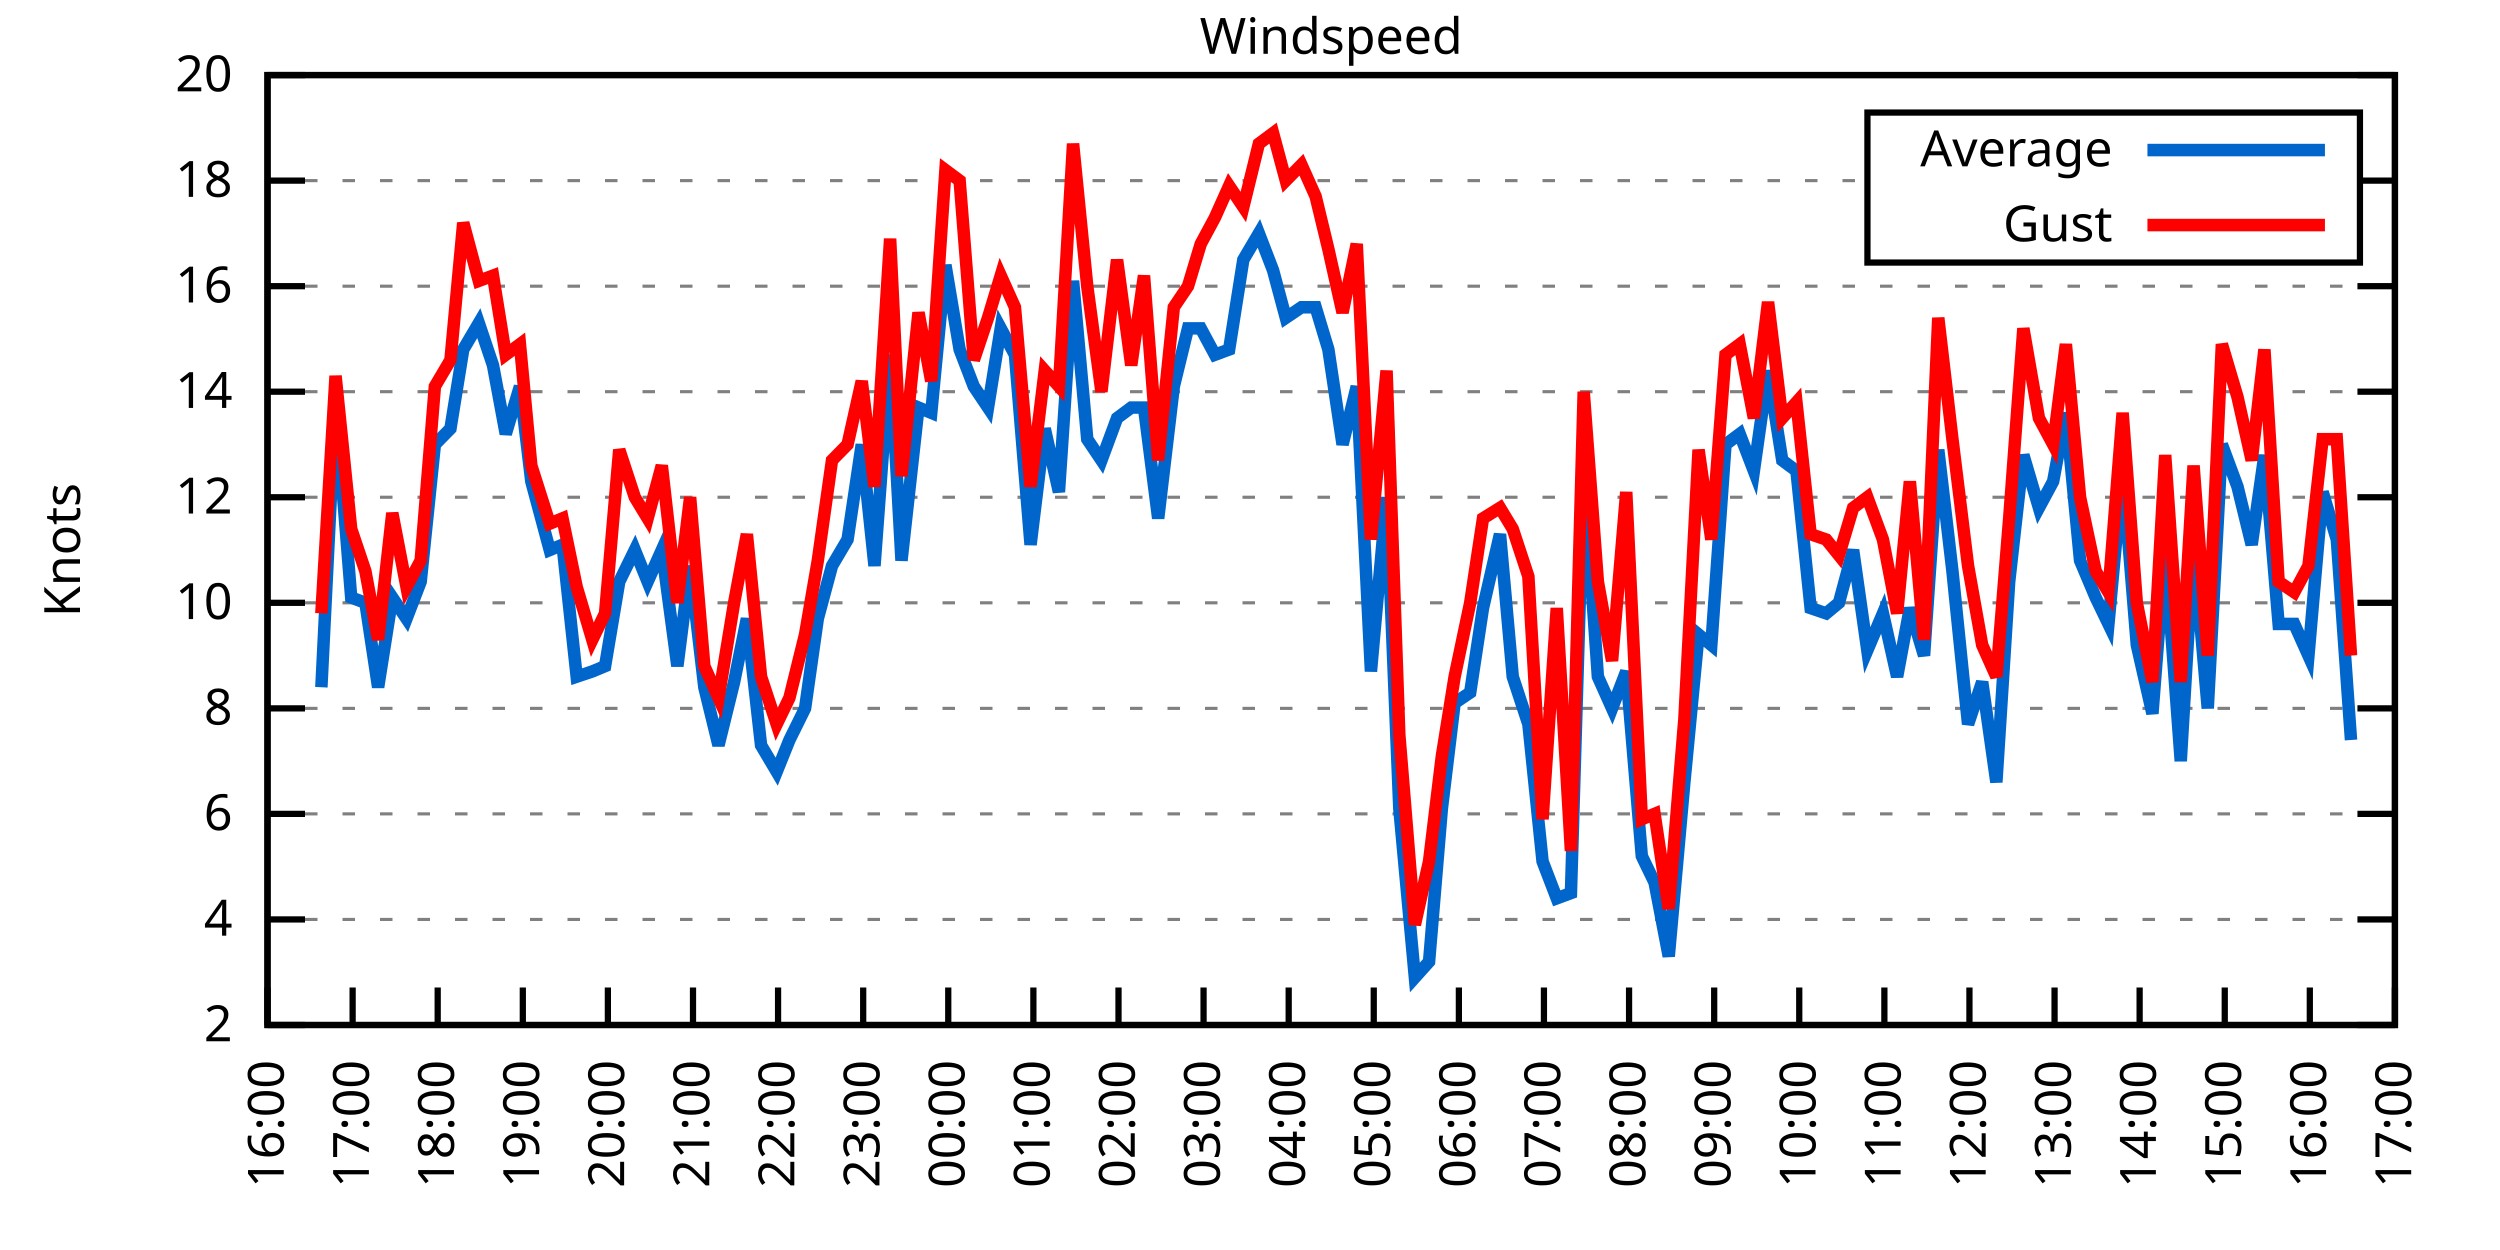
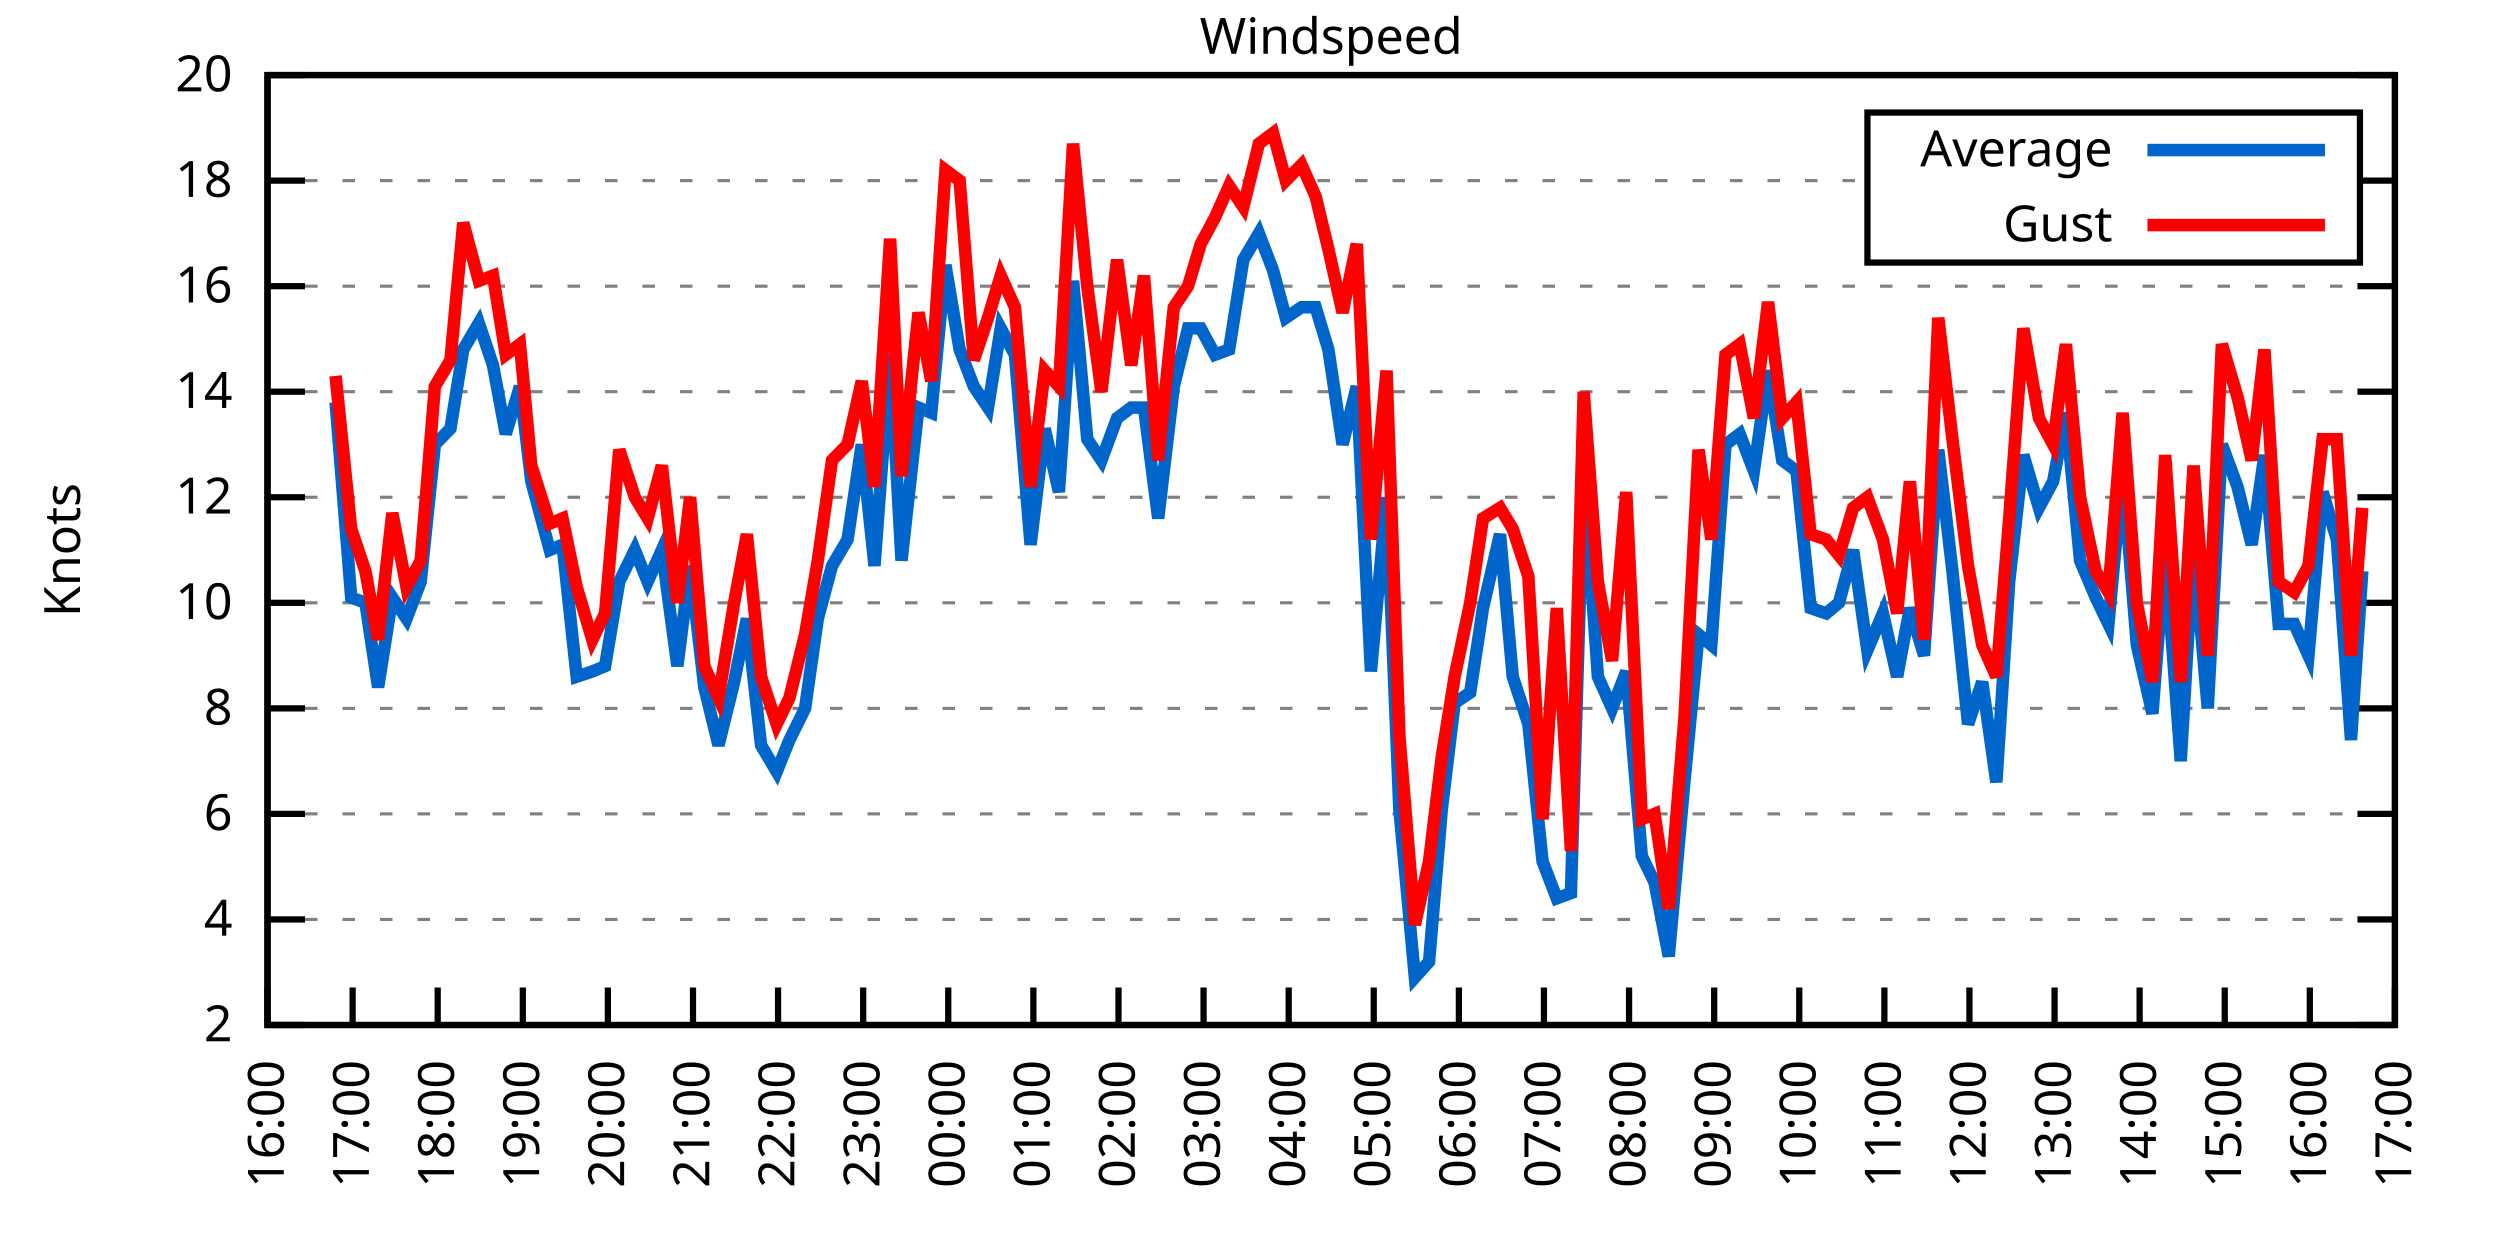
<svg xmlns="http://www.w3.org/2000/svg" xmlns:xlink="http://www.w3.org/1999/xlink" width="400" height="200" viewBox="0 0 400 200">
  <g id="gnuplot_canvas">
    <rect x="0" y="0" width="400" height="200" fill="none" />
    <defs>
      <circle id="gpDot" r="0.5" stroke-width="0.5" stroke="currentColor" />
      <path id="gpPt0" stroke-width="0.333" stroke="currentColor" d="M-1,0 h2 M0,-1 v2" />
      <path id="gpPt1" stroke-width="0.333" stroke="currentColor" d="M-1,-1 L1,1 M1,-1 L-1,1" />
      <path id="gpPt2" stroke-width="0.333" stroke="currentColor" d="M-1,0 L1,0 M0,-1 L0,1 M-1,-1 L1,1 M-1,1 L1,-1" />
      <rect id="gpPt3" stroke-width="0.333" stroke="currentColor" x="-1" y="-1" width="2" height="2" />
      <rect id="gpPt4" stroke-width="0.333" stroke="currentColor" fill="currentColor" x="-1" y="-1" width="2" height="2" />
      <circle id="gpPt5" stroke-width="0.333" stroke="currentColor" cx="0" cy="0" r="1" />
      <use xlink:href="#gpPt5" id="gpPt6" fill="currentColor" stroke="none" />
      <path id="gpPt7" stroke-width="0.333" stroke="currentColor" d="M0,-1.33 L-1.33,0.67 L1.33,0.67 z" />
      <use xlink:href="#gpPt7" id="gpPt8" fill="currentColor" stroke="none" />
      <use xlink:href="#gpPt7" id="gpPt9" stroke="currentColor" transform="rotate(180)" />
      <use xlink:href="#gpPt9" id="gpPt10" fill="currentColor" stroke="none" />
      <use xlink:href="#gpPt3" id="gpPt11" stroke="currentColor" transform="rotate(45)" />
      <use xlink:href="#gpPt11" id="gpPt12" fill="currentColor" stroke="none" />
      <path id="gpPt13" stroke-width="0.333" stroke="currentColor" d="M0,1.330 L1.265,0.411 L0.782,-1.067 L-0.782,-1.076 L-1.265,0.411 z" />
      <use xlink:href="#gpPt13" id="gpPt14" fill="currentColor" stroke="none" />
      <filter id="textbox" filterUnits="objectBoundingBox" x="0" y="0" height="1" width="1">
        <feFlood flood-color="white" flood-opacity="1" result="bgnd" />
        <feComposite in="SourceGraphic" in2="bgnd" operator="atop" />
      </filter>
      <filter id="greybox" filterUnits="objectBoundingBox" x="0" y="0" height="1" width="1">
        <feFlood flood-color="lightgrey" flood-opacity="1" result="grey" />
        <feComposite in="SourceGraphic" in2="grey" operator="atop" />
      </filter>
    </defs>
    <g fill="none" color="white" stroke="currentColor" stroke-width="1.00" stroke-linecap="butt" stroke-linejoin="miter">
</g>
    <g fill="none" color="black" stroke="currentColor" stroke-width="1.00" stroke-linecap="butt" stroke-linejoin="miter">
      <g stroke="none" shape-rendering="crispEdges">
        <polygon fill="rgb(255, 255, 255)" points="42.80,164.00 383.18,164.00 383.18,12.02 42.80,12.02 " />
      </g>
    </g>
    <g fill="none" color="black" stroke="currentColor" stroke-width="1.00" stroke-linecap="butt" stroke-linejoin="miter">
</g>
    <g fill="none" color="black" stroke="black" stroke-width="0.50" stroke-linecap="butt" stroke-linejoin="miter">
</g>
    <g fill="none" color="gray" stroke="currentColor" stroke-width="0.50" stroke-linecap="butt" stroke-linejoin="miter">
      <path stroke="gray" stroke-dasharray="2,4" class="gridline" d="M42.80,164.00 L383.19,164.00  " />
    </g>
    <g fill="none" color="gray" stroke="gray" stroke-width="1.00" stroke-linecap="butt" stroke-linejoin="miter">
</g>
    <g fill="none" color="black" stroke="currentColor" stroke-width="1.00" stroke-linecap="butt" stroke-linejoin="miter">
      <path stroke="black" d="M42.80,164.00 L48.80,164.00 M383.19,164.00 L377.19,164.00  " />
      <g transform="translate(37.20,166.60)" stroke="none" fill="black" font-family="Sans" font-size="8.00" text-anchor="end">
        <text>
          <tspan font-family="Sans"> 2</tspan>
        </text>
      </g>
    </g>
    <g fill="none" color="black" stroke="currentColor" stroke-width="1.00" stroke-linecap="butt" stroke-linejoin="miter">
</g>
    <g fill="none" color="black" stroke="black" stroke-width="0.50" stroke-linecap="butt" stroke-linejoin="miter">
</g>
    <g fill="none" color="gray" stroke="currentColor" stroke-width="0.50" stroke-linecap="butt" stroke-linejoin="miter">
      <path stroke="gray" stroke-dasharray="2,4" class="gridline" d="M42.80,147.11 L383.19,147.11  " />
    </g>
    <g fill="none" color="gray" stroke="gray" stroke-width="1.00" stroke-linecap="butt" stroke-linejoin="miter">
</g>
    <g fill="none" color="black" stroke="currentColor" stroke-width="1.00" stroke-linecap="butt" stroke-linejoin="miter">
      <path stroke="black" d="M42.80,147.11 L48.80,147.11 M383.19,147.11 L377.19,147.11  " />
      <g transform="translate(37.20,149.71)" stroke="none" fill="black" font-family="Sans" font-size="8.00" text-anchor="end">
        <text>
          <tspan font-family="Sans"> 4</tspan>
        </text>
      </g>
    </g>
    <g fill="none" color="black" stroke="currentColor" stroke-width="1.00" stroke-linecap="butt" stroke-linejoin="miter">
</g>
    <g fill="none" color="black" stroke="black" stroke-width="0.50" stroke-linecap="butt" stroke-linejoin="miter">
</g>
    <g fill="none" color="gray" stroke="currentColor" stroke-width="0.50" stroke-linecap="butt" stroke-linejoin="miter">
      <path stroke="gray" stroke-dasharray="2,4" class="gridline" d="M42.80,130.22 L383.19,130.22  " />
    </g>
    <g fill="none" color="gray" stroke="gray" stroke-width="1.00" stroke-linecap="butt" stroke-linejoin="miter">
</g>
    <g fill="none" color="black" stroke="currentColor" stroke-width="1.00" stroke-linecap="butt" stroke-linejoin="miter">
      <path stroke="black" d="M42.80,130.22 L48.80,130.22 M383.19,130.22 L377.19,130.22  " />
      <g transform="translate(37.20,132.82)" stroke="none" fill="black" font-family="Sans" font-size="8.00" text-anchor="end">
        <text>
          <tspan font-family="Sans"> 6</tspan>
        </text>
      </g>
    </g>
    <g fill="none" color="black" stroke="currentColor" stroke-width="1.00" stroke-linecap="butt" stroke-linejoin="miter">
</g>
    <g fill="none" color="black" stroke="black" stroke-width="0.50" stroke-linecap="butt" stroke-linejoin="miter">
</g>
    <g fill="none" color="gray" stroke="currentColor" stroke-width="0.50" stroke-linecap="butt" stroke-linejoin="miter">
      <path stroke="gray" stroke-dasharray="2,4" class="gridline" d="M42.80,113.34 L383.19,113.34  " />
    </g>
    <g fill="none" color="gray" stroke="gray" stroke-width="1.00" stroke-linecap="butt" stroke-linejoin="miter">
</g>
    <g fill="none" color="black" stroke="currentColor" stroke-width="1.00" stroke-linecap="butt" stroke-linejoin="miter">
      <path stroke="black" d="M42.80,113.34 L48.80,113.34 M383.19,113.34 L377.19,113.34  " />
      <g transform="translate(37.20,115.94)" stroke="none" fill="black" font-family="Sans" font-size="8.00" text-anchor="end">
        <text>
          <tspan font-family="Sans"> 8</tspan>
        </text>
      </g>
    </g>
    <g fill="none" color="black" stroke="currentColor" stroke-width="1.00" stroke-linecap="butt" stroke-linejoin="miter">
</g>
    <g fill="none" color="black" stroke="black" stroke-width="0.50" stroke-linecap="butt" stroke-linejoin="miter">
</g>
    <g fill="none" color="gray" stroke="currentColor" stroke-width="0.50" stroke-linecap="butt" stroke-linejoin="miter">
      <path stroke="gray" stroke-dasharray="2,4" class="gridline" d="M42.80,96.45 L383.19,96.45  " />
    </g>
    <g fill="none" color="gray" stroke="gray" stroke-width="1.00" stroke-linecap="butt" stroke-linejoin="miter">
</g>
    <g fill="none" color="black" stroke="currentColor" stroke-width="1.00" stroke-linecap="butt" stroke-linejoin="miter">
      <path stroke="black" d="M42.80,96.45 L48.80,96.45 M383.19,96.45 L377.19,96.45  " />
      <g transform="translate(37.20,99.05)" stroke="none" fill="black" font-family="Sans" font-size="8.00" text-anchor="end">
        <text>
          <tspan font-family="Sans"> 10</tspan>
        </text>
      </g>
    </g>
    <g fill="none" color="black" stroke="currentColor" stroke-width="1.00" stroke-linecap="butt" stroke-linejoin="miter">
</g>
    <g fill="none" color="black" stroke="black" stroke-width="0.50" stroke-linecap="butt" stroke-linejoin="miter">
</g>
    <g fill="none" color="gray" stroke="currentColor" stroke-width="0.50" stroke-linecap="butt" stroke-linejoin="miter">
      <path stroke="gray" stroke-dasharray="2,4" class="gridline" d="M42.80,79.56 L383.19,79.56  " />
    </g>
    <g fill="none" color="gray" stroke="gray" stroke-width="1.00" stroke-linecap="butt" stroke-linejoin="miter">
</g>
    <g fill="none" color="black" stroke="currentColor" stroke-width="1.00" stroke-linecap="butt" stroke-linejoin="miter">
      <path stroke="black" d="M42.80,79.56 L48.80,79.56 M383.19,79.56 L377.19,79.56  " />
      <g transform="translate(37.20,82.16)" stroke="none" fill="black" font-family="Sans" font-size="8.00" text-anchor="end">
        <text>
          <tspan font-family="Sans"> 12</tspan>
        </text>
      </g>
    </g>
    <g fill="none" color="black" stroke="currentColor" stroke-width="1.00" stroke-linecap="butt" stroke-linejoin="miter">
</g>
    <g fill="none" color="black" stroke="black" stroke-width="0.50" stroke-linecap="butt" stroke-linejoin="miter">
</g>
    <g fill="none" color="gray" stroke="currentColor" stroke-width="0.50" stroke-linecap="butt" stroke-linejoin="miter">
      <path stroke="gray" stroke-dasharray="2,4" class="gridline" d="M42.80,62.67 L383.19,62.67  " />
    </g>
    <g fill="none" color="gray" stroke="gray" stroke-width="1.00" stroke-linecap="butt" stroke-linejoin="miter">
</g>
    <g fill="none" color="black" stroke="currentColor" stroke-width="1.00" stroke-linecap="butt" stroke-linejoin="miter">
      <path stroke="black" d="M42.80,62.67 L48.80,62.67 M383.19,62.67 L377.19,62.67  " />
      <g transform="translate(37.20,65.27)" stroke="none" fill="black" font-family="Sans" font-size="8.00" text-anchor="end">
        <text>
          <tspan font-family="Sans"> 14</tspan>
        </text>
      </g>
    </g>
    <g fill="none" color="black" stroke="currentColor" stroke-width="1.00" stroke-linecap="butt" stroke-linejoin="miter">
</g>
    <g fill="none" color="black" stroke="black" stroke-width="0.50" stroke-linecap="butt" stroke-linejoin="miter">
</g>
    <g fill="none" color="gray" stroke="currentColor" stroke-width="0.50" stroke-linecap="butt" stroke-linejoin="miter">
      <path stroke="gray" stroke-dasharray="2,4" class="gridline" d="M42.80,45.79 L383.19,45.79  " />
    </g>
    <g fill="none" color="gray" stroke="gray" stroke-width="1.00" stroke-linecap="butt" stroke-linejoin="miter">
</g>
    <g fill="none" color="black" stroke="currentColor" stroke-width="1.00" stroke-linecap="butt" stroke-linejoin="miter">
      <path stroke="black" d="M42.80,45.79 L48.80,45.79 M383.19,45.79 L377.19,45.79  " />
      <g transform="translate(37.20,48.39)" stroke="none" fill="black" font-family="Sans" font-size="8.00" text-anchor="end">
        <text>
          <tspan font-family="Sans"> 16</tspan>
        </text>
      </g>
    </g>
    <g fill="none" color="black" stroke="currentColor" stroke-width="1.00" stroke-linecap="butt" stroke-linejoin="miter">
</g>
    <g fill="none" color="black" stroke="black" stroke-width="0.50" stroke-linecap="butt" stroke-linejoin="miter">
</g>
    <g fill="none" color="gray" stroke="currentColor" stroke-width="0.50" stroke-linecap="butt" stroke-linejoin="miter">
      <path stroke="gray" stroke-dasharray="2,4" class="gridline" d="M42.80,28.90 L298.79,28.90 M377.59,28.90 L383.19,28.90  " />
    </g>
    <g fill="none" color="gray" stroke="gray" stroke-width="1.00" stroke-linecap="butt" stroke-linejoin="miter">
</g>
    <g fill="none" color="black" stroke="currentColor" stroke-width="1.00" stroke-linecap="butt" stroke-linejoin="miter">
      <path stroke="black" d="M42.80,28.90 L48.80,28.90 M383.19,28.90 L377.19,28.90  " />
      <g transform="translate(37.20,31.50)" stroke="none" fill="black" font-family="Sans" font-size="8.00" text-anchor="end">
        <text>
          <tspan font-family="Sans"> 18</tspan>
        </text>
      </g>
    </g>
    <g fill="none" color="black" stroke="currentColor" stroke-width="1.00" stroke-linecap="butt" stroke-linejoin="miter">
</g>
    <g fill="none" color="black" stroke="black" stroke-width="0.50" stroke-linecap="butt" stroke-linejoin="miter">
</g>
    <g fill="none" color="gray" stroke="currentColor" stroke-width="0.50" stroke-linecap="butt" stroke-linejoin="miter">
      <path stroke="gray" stroke-dasharray="2,4" class="gridline" d="M42.80,12.01 L383.19,12.01  " />
    </g>
    <g fill="none" color="gray" stroke="gray" stroke-width="1.00" stroke-linecap="butt" stroke-linejoin="miter">
</g>
    <g fill="none" color="black" stroke="currentColor" stroke-width="1.00" stroke-linecap="butt" stroke-linejoin="miter">
      <path stroke="black" d="M42.80,12.01 L48.80,12.01 M383.19,12.01 L377.19,12.01  " />
      <g transform="translate(37.20,14.61)" stroke="none" fill="black" font-family="Sans" font-size="8.00" text-anchor="end">
        <text>
          <tspan font-family="Sans"> 20</tspan>
        </text>
      </g>
    </g>
    <g fill="none" color="black" stroke="currentColor" stroke-width="1.00" stroke-linecap="butt" stroke-linejoin="miter">
      <path stroke="black" d="M42.80,164.00 L42.80,158.00  " />
      <g transform="translate(45.40,169.60) rotate(270.00)" stroke="none" fill="black" font-family="Sans" font-size="8.00" text-anchor="end">
        <text>
          <tspan font-family="Sans">16:00</tspan>
        </text>
      </g>
    </g>
    <g fill="none" color="black" stroke="currentColor" stroke-width="1.00" stroke-linecap="butt" stroke-linejoin="miter">
      <path stroke="black" d="M56.42,164.00 L56.42,158.00  " />
      <g transform="translate(59.02,169.60) rotate(270.00)" stroke="none" fill="black" font-family="Sans" font-size="8.00" text-anchor="end">
        <text>
          <tspan font-family="Sans">17:00</tspan>
        </text>
      </g>
    </g>
    <g fill="none" color="black" stroke="currentColor" stroke-width="1.00" stroke-linecap="butt" stroke-linejoin="miter">
      <path stroke="black" d="M70.03,164.00 L70.03,158.00  " />
      <g transform="translate(72.63,169.60) rotate(270.00)" stroke="none" fill="black" font-family="Sans" font-size="8.00" text-anchor="end">
        <text>
          <tspan font-family="Sans">18:00</tspan>
        </text>
      </g>
    </g>
    <g fill="none" color="black" stroke="currentColor" stroke-width="1.00" stroke-linecap="butt" stroke-linejoin="miter">
      <path stroke="black" d="M83.65,164.00 L83.65,158.00  " />
      <g transform="translate(86.25,169.60) rotate(270.00)" stroke="none" fill="black" font-family="Sans" font-size="8.00" text-anchor="end">
        <text>
          <tspan font-family="Sans">19:00</tspan>
        </text>
      </g>
    </g>
    <g fill="none" color="black" stroke="currentColor" stroke-width="1.00" stroke-linecap="butt" stroke-linejoin="miter">
      <path stroke="black" d="M97.26,164.00 L97.26,158.00  " />
      <g transform="translate(99.86,169.60) rotate(270.00)" stroke="none" fill="black" font-family="Sans" font-size="8.00" text-anchor="end">
        <text>
          <tspan font-family="Sans">20:00</tspan>
        </text>
      </g>
    </g>
    <g fill="none" color="black" stroke="currentColor" stroke-width="1.00" stroke-linecap="butt" stroke-linejoin="miter">
      <path stroke="black" d="M110.88,164.00 L110.88,158.00  " />
      <g transform="translate(113.48,169.60) rotate(270.00)" stroke="none" fill="black" font-family="Sans" font-size="8.00" text-anchor="end">
        <text>
          <tspan font-family="Sans">21:00</tspan>
        </text>
      </g>
    </g>
    <g fill="none" color="black" stroke="currentColor" stroke-width="1.00" stroke-linecap="butt" stroke-linejoin="miter">
      <path stroke="black" d="M124.49,164.00 L124.49,158.00  " />
      <g transform="translate(127.09,169.60) rotate(270.00)" stroke="none" fill="black" font-family="Sans" font-size="8.00" text-anchor="end">
        <text>
          <tspan font-family="Sans">22:00</tspan>
        </text>
      </g>
    </g>
    <g fill="none" color="black" stroke="currentColor" stroke-width="1.00" stroke-linecap="butt" stroke-linejoin="miter">
      <path stroke="black" d="M138.11,164.00 L138.11,158.00  " />
      <g transform="translate(140.71,169.60) rotate(270.00)" stroke="none" fill="black" font-family="Sans" font-size="8.00" text-anchor="end">
        <text>
          <tspan font-family="Sans">23:00</tspan>
        </text>
      </g>
    </g>
    <g fill="none" color="black" stroke="currentColor" stroke-width="1.00" stroke-linecap="butt" stroke-linejoin="miter">
      <path stroke="black" d="M151.72,164.00 L151.72,158.00  " />
      <g transform="translate(154.32,169.60) rotate(270.00)" stroke="none" fill="black" font-family="Sans" font-size="8.00" text-anchor="end">
        <text>
          <tspan font-family="Sans">00:00</tspan>
        </text>
      </g>
    </g>
    <g fill="none" color="black" stroke="currentColor" stroke-width="1.00" stroke-linecap="butt" stroke-linejoin="miter">
      <path stroke="black" d="M165.34,164.00 L165.34,158.00  " />
      <g transform="translate(167.94,169.60) rotate(270.00)" stroke="none" fill="black" font-family="Sans" font-size="8.00" text-anchor="end">
        <text>
          <tspan font-family="Sans">01:00</tspan>
        </text>
      </g>
    </g>
    <g fill="none" color="black" stroke="currentColor" stroke-width="1.00" stroke-linecap="butt" stroke-linejoin="miter">
      <path stroke="black" d="M178.96,164.00 L178.96,158.00  " />
      <g transform="translate(181.56,169.60) rotate(270.00)" stroke="none" fill="black" font-family="Sans" font-size="8.00" text-anchor="end">
        <text>
          <tspan font-family="Sans">02:00</tspan>
        </text>
      </g>
    </g>
    <g fill="none" color="black" stroke="currentColor" stroke-width="1.00" stroke-linecap="butt" stroke-linejoin="miter">
      <path stroke="black" d="M192.57,164.00 L192.57,158.00  " />
      <g transform="translate(195.17,169.60) rotate(270.00)" stroke="none" fill="black" font-family="Sans" font-size="8.00" text-anchor="end">
        <text>
          <tspan font-family="Sans">03:00</tspan>
        </text>
      </g>
    </g>
    <g fill="none" color="black" stroke="currentColor" stroke-width="1.00" stroke-linecap="butt" stroke-linejoin="miter">
      <path stroke="black" d="M206.19,164.00 L206.19,158.00  " />
      <g transform="translate(208.79,169.60) rotate(270.00)" stroke="none" fill="black" font-family="Sans" font-size="8.00" text-anchor="end">
        <text>
          <tspan font-family="Sans">04:00</tspan>
        </text>
      </g>
    </g>
    <g fill="none" color="black" stroke="currentColor" stroke-width="1.00" stroke-linecap="butt" stroke-linejoin="miter">
      <path stroke="black" d="M219.80,164.00 L219.80,158.00  " />
      <g transform="translate(222.40,169.60) rotate(270.00)" stroke="none" fill="black" font-family="Sans" font-size="8.00" text-anchor="end">
        <text>
          <tspan font-family="Sans">05:00</tspan>
        </text>
      </g>
    </g>
    <g fill="none" color="black" stroke="currentColor" stroke-width="1.00" stroke-linecap="butt" stroke-linejoin="miter">
      <path stroke="black" d="M233.42,164.00 L233.42,158.00  " />
      <g transform="translate(236.02,169.60) rotate(270.00)" stroke="none" fill="black" font-family="Sans" font-size="8.00" text-anchor="end">
        <text>
          <tspan font-family="Sans">06:00</tspan>
        </text>
      </g>
    </g>
    <g fill="none" color="black" stroke="currentColor" stroke-width="1.00" stroke-linecap="butt" stroke-linejoin="miter">
      <path stroke="black" d="M247.03,164.00 L247.03,158.00  " />
      <g transform="translate(249.63,169.60) rotate(270.00)" stroke="none" fill="black" font-family="Sans" font-size="8.00" text-anchor="end">
        <text>
          <tspan font-family="Sans">07:00</tspan>
        </text>
      </g>
    </g>
    <g fill="none" color="black" stroke="currentColor" stroke-width="1.00" stroke-linecap="butt" stroke-linejoin="miter">
      <path stroke="black" d="M260.65,164.00 L260.65,158.00  " />
      <g transform="translate(263.25,169.60) rotate(270.00)" stroke="none" fill="black" font-family="Sans" font-size="8.00" text-anchor="end">
        <text>
          <tspan font-family="Sans">08:00</tspan>
        </text>
      </g>
    </g>
    <g fill="none" color="black" stroke="currentColor" stroke-width="1.00" stroke-linecap="butt" stroke-linejoin="miter">
      <path stroke="black" d="M274.27,164.00 L274.27,158.00  " />
      <g transform="translate(276.87,169.60) rotate(270.00)" stroke="none" fill="black" font-family="Sans" font-size="8.00" text-anchor="end">
        <text>
          <tspan font-family="Sans">09:00</tspan>
        </text>
      </g>
    </g>
    <g fill="none" color="black" stroke="currentColor" stroke-width="1.00" stroke-linecap="butt" stroke-linejoin="miter">
      <path stroke="black" d="M287.88,164.00 L287.88,158.00  " />
      <g transform="translate(290.48,169.60) rotate(270.00)" stroke="none" fill="black" font-family="Sans" font-size="8.00" text-anchor="end">
        <text>
          <tspan font-family="Sans">10:00</tspan>
        </text>
      </g>
    </g>
    <g fill="none" color="black" stroke="currentColor" stroke-width="1.00" stroke-linecap="butt" stroke-linejoin="miter">
      <path stroke="black" d="M301.50,164.00 L301.50,158.00  " />
      <g transform="translate(304.10,169.60) rotate(270.00)" stroke="none" fill="black" font-family="Sans" font-size="8.00" text-anchor="end">
        <text>
          <tspan font-family="Sans">11:00</tspan>
        </text>
      </g>
    </g>
    <g fill="none" color="black" stroke="currentColor" stroke-width="1.00" stroke-linecap="butt" stroke-linejoin="miter">
      <path stroke="black" d="M315.11,164.00 L315.11,158.00  " />
      <g transform="translate(317.71,169.60) rotate(270.00)" stroke="none" fill="black" font-family="Sans" font-size="8.00" text-anchor="end">
        <text>
          <tspan font-family="Sans">12:00</tspan>
        </text>
      </g>
    </g>
    <g fill="none" color="black" stroke="currentColor" stroke-width="1.00" stroke-linecap="butt" stroke-linejoin="miter">
      <path stroke="black" d="M328.73,164.00 L328.73,158.00  " />
      <g transform="translate(331.33,169.60) rotate(270.00)" stroke="none" fill="black" font-family="Sans" font-size="8.00" text-anchor="end">
        <text>
          <tspan font-family="Sans">13:00</tspan>
        </text>
      </g>
    </g>
    <g fill="none" color="black" stroke="currentColor" stroke-width="1.00" stroke-linecap="butt" stroke-linejoin="miter">
      <path stroke="black" d="M342.34,164.00 L342.34,158.00  " />
      <g transform="translate(344.94,169.60) rotate(270.00)" stroke="none" fill="black" font-family="Sans" font-size="8.00" text-anchor="end">
        <text>
          <tspan font-family="Sans">14:00</tspan>
        </text>
      </g>
    </g>
    <g fill="none" color="black" stroke="currentColor" stroke-width="1.00" stroke-linecap="butt" stroke-linejoin="miter">
      <path stroke="black" d="M355.96,164.00 L355.96,158.00  " />
      <g transform="translate(358.56,169.60) rotate(270.00)" stroke="none" fill="black" font-family="Sans" font-size="8.00" text-anchor="end">
        <text>
          <tspan font-family="Sans">15:00</tspan>
        </text>
      </g>
    </g>
    <g fill="none" color="black" stroke="currentColor" stroke-width="1.00" stroke-linecap="butt" stroke-linejoin="miter">
      <path stroke="black" d="M369.57,164.00 L369.57,158.00  " />
      <g transform="translate(372.17,169.60) rotate(270.00)" stroke="none" fill="black" font-family="Sans" font-size="8.00" text-anchor="end">
        <text>
          <tspan font-family="Sans">16:00</tspan>
        </text>
      </g>
    </g>
    <g fill="none" color="black" stroke="currentColor" stroke-width="1.00" stroke-linecap="butt" stroke-linejoin="miter">
      <path stroke="black" d="M383.19,164.00 L383.19,158.00  " />
      <g transform="translate(385.79,169.60) rotate(270.00)" stroke="none" fill="black" font-family="Sans" font-size="8.00" text-anchor="end">
        <text>
          <tspan font-family="Sans">17:00</tspan>
        </text>
      </g>
    </g>
    <g fill="none" color="black" stroke="currentColor" stroke-width="1.00" stroke-linecap="butt" stroke-linejoin="miter">
</g>
    <g fill="none" color="black" stroke="currentColor" stroke-width="1.00" stroke-linecap="butt" stroke-linejoin="miter">
      <path stroke="black" d="M42.80,12.01 L42.80,164.00 L383.19,164.00 L383.19,12.01 L42.80,12.01 Z  " />
    </g>
    <g fill="none" color="black" stroke="currentColor" stroke-width="1.00" stroke-linecap="butt" stroke-linejoin="miter">
</g>
    <g fill="none" color="black" stroke="currentColor" stroke-width="1.00" stroke-linecap="butt" stroke-linejoin="miter">
      <path stroke="black" d="M298.79,42.01 L298.79,18.01 L377.59,18.01 L377.59,42.01 L298.79,42.01 Z  " />
    </g>
    <g id="Windspeed_plot_1">
      <g fill="none" color="white" stroke="black" stroke-width="2.00" stroke-linecap="butt" stroke-linejoin="miter">
</g>
      <g fill="none" color="black" stroke="currentColor" stroke-width="2.00" stroke-linecap="butt" stroke-linejoin="miter">
        <g transform="translate(337.99,26.61)" stroke="none" fill="black" font-family="Sans" font-size="8.00" text-anchor="end">
          <text>
            <tspan font-family="Sans">Average</tspan>
          </text>
        </g>
      </g>
      <g fill="none" color="black" stroke="currentColor" stroke-width="2.00" stroke-linecap="butt" stroke-linejoin="miter">
-         <path stroke="rgb(  0, 102, 204)" d="M343.59,24.01 L371.99,24.01 M51.42,109.96 L53.69,64.36 L56.19,95.60 L58.46,96.45 L60.50,109.96 L62.77,95.60   L65.04,98.98 L67.31,93.07 L69.58,71.12 L72.07,68.58 L74.12,55.92 L76.61,51.70 L78.88,58.45 L80.92,69.43   L83.19,61.83 L85.01,77.03 L87.96,88.00 L90.00,87.16 L92.27,108.27 L94.77,107.43 L96.81,106.58 L99.08,93.07   L101.57,88.00 L103.62,93.07 L105.89,88.00 L108.38,106.58 L110.42,90.54 L112.69,109.96 L114.96,119.25 L117.46,109.11   L119.50,98.98 L121.77,119.25 L124.27,123.47 L126.31,118.40 L128.81,113.34 L130.85,98.98 L133.12,90.54 L135.61,86.32   L137.88,71.12 L139.92,90.54 L142.42,56.76 L144.24,89.69 L146.96,65.21 L149.00,66.05 L151.27,42.41 L153.54,55.92   L155.81,61.83 L158.08,65.21 L160.12,52.54 L162.39,56.76 L164.89,87.16 L167.16,68.58 L169.43,78.72 L171.69,44.94   L173.96,70.27 L176.23,73.65 L178.73,66.90 L181.00,65.21 L183.04,65.21 L185.31,82.94 L187.81,61.83 L190.08,52.54   L192.12,52.54 L194.39,56.76 L196.66,55.92 L198.93,41.56 L201.42,37.34 L203.69,43.25 L205.73,50.85 L208.23,49.16   L210.50,49.16 L212.54,55.92 L214.81,71.12 L217.08,61.83 L219.35,107.43 L221.85,79.56 L223.89,129.38 L226.38,156.40   L228.65,153.87 L230.70,129.38 L232.74,112.49 L235.23,110.80 L237.28,97.29 L240.00,85.47 L242.04,108.27 L244.54,115.87   L246.81,137.82 L249.08,143.73 L251.35,142.89 L253.39,75.34 L255.66,108.27 L257.93,113.34 L260.20,107.43 L262.69,136.98   L264.73,141.20 L267.00,153.02 L269.50,125.16 L271.77,101.52 L273.81,103.20 L276.08,71.12 L278.35,69.43 L280.62,75.34   L282.89,59.30 L285.16,73.65 L287.43,75.34 L289.70,97.29 L292.19,98.14 L294.23,96.45 L296.50,88.00 L298.77,104.05   L301.27,98.14 L303.54,108.27 L305.58,97.29 L307.85,104.89 L310.12,71.96 L312.39,91.38 L314.89,115.87 L317.15,109.11   L319.42,125.16 L321.47,93.07 L323.74,72.81 L326.23,81.25 L328.50,77.03 L330.54,66.05 L332.81,89.69 L335.31,95.60   L337.35,99.83 L339.62,75.34 L341.89,103.20 L344.39,114.18 L346.43,88.00 L348.92,121.78 L350.97,87.16 L353.24,113.34   L355.50,71.12 L358.00,77.87 L360.27,87.16 L362.31,72.81 L364.58,99.83 L367.08,99.83 L369.35,104.89 L371.62,78.72   L373.89,86.32 L376.16,118.40  " />
+         <path stroke="rgb(  0, 102, 204)" d="M343.59,24.01 L371.99,24.01 M53.69,64.36 L56.19,95.60 L58.46,96.45 L60.50,109.96 L62.77,95.60 L65.04,98.98   L67.31,93.07 L69.58,71.12 L72.07,68.58 L74.12,55.92 L76.61,51.70 L78.88,58.45 L80.92,69.43 L83.19,61.83   L85.01,77.03 L87.96,88.00 L90.00,87.16 L92.27,108.27 L94.77,107.43 L96.81,106.58 L99.08,93.07 L101.57,88.00   L103.62,93.07 L105.89,88.00 L108.38,106.58 L110.42,90.54 L112.69,109.96 L114.96,119.25 L117.46,109.11 L119.50,98.98   L121.77,119.25 L124.27,123.47 L126.31,118.40 L128.81,113.34 L130.85,98.98 L133.12,90.54 L135.61,86.32 L137.88,71.12   L139.92,90.54 L142.42,56.76 L144.24,89.69 L146.96,65.21 L149.00,66.05 L151.27,42.41 L153.54,55.92 L155.81,61.83   L158.08,65.21 L160.12,52.54 L162.39,56.76 L164.89,87.16 L167.16,68.58 L169.43,78.72 L171.69,44.94 L173.96,70.27   L176.23,73.65 L178.73,66.90 L181.00,65.21 L183.04,65.21 L185.31,82.94 L187.81,61.83 L190.08,52.54 L192.12,52.54   L194.39,56.76 L196.66,55.92 L198.93,41.56 L201.42,37.34 L203.69,43.25 L205.73,50.85 L208.23,49.16 L210.50,49.16   L212.54,55.92 L214.81,71.12 L217.08,61.83 L219.35,107.43 L221.85,79.56 L223.89,129.38 L226.38,156.40 L228.65,153.87   L230.70,129.38 L232.74,112.49 L235.23,110.80 L237.28,97.29 L240.00,85.47 L242.04,108.27 L244.54,115.87 L246.81,137.82   L249.08,143.73 L251.35,142.89 L253.39,75.34 L255.66,108.27 L257.93,113.34 L260.20,107.43 L262.69,136.98 L264.73,141.20   L267.00,153.02 L269.50,125.16 L271.77,101.52 L273.81,103.20 L276.08,71.12 L278.35,69.43 L280.62,75.34 L282.89,59.30   L285.16,73.65 L287.43,75.34 L289.70,97.29 L292.19,98.14 L294.23,96.45 L296.50,88.00 L298.77,104.05 L301.27,98.14   L303.54,108.27 L305.58,97.29 L307.85,104.89 L310.12,71.96 L312.39,91.38 L314.89,115.87 L317.15,109.11 L319.42,125.16   L321.47,93.07 L323.74,72.81 L326.23,81.25 L328.50,77.03 L330.54,66.05 L332.81,89.69 L335.31,95.60 L337.35,99.83   L339.62,75.34 L341.89,103.20 L344.39,114.18 L346.43,88.00 L348.92,121.78 L350.97,87.16 L353.24,113.34 L355.50,71.12   L358.00,77.87 L360.27,87.16 L362.31,72.81 L364.58,99.83 L367.08,99.83 L369.35,104.89 L371.62,78.72 L373.89,86.32   L376.16,118.40 L377.97,91.38  " />
      </g>
    </g>
    <g id="Windspeed_plot_2">
      <g fill="none" color="black" stroke="currentColor" stroke-width="2.00" stroke-linecap="butt" stroke-linejoin="miter">
        <g transform="translate(337.99,38.61)" stroke="none" fill="black" font-family="Sans" font-size="8.00" text-anchor="end">
          <text>
            <tspan font-family="Sans">Gust</tspan>
          </text>
        </g>
      </g>
      <g fill="none" color="black" stroke="currentColor" stroke-width="2.00" stroke-linecap="butt" stroke-linejoin="miter">
-         <path stroke="rgb(255,   0,   0)" d="M343.59,36.01 L371.99,36.01 M51.42,98.14 L53.69,60.14 L56.19,84.63 L58.46,91.38 L60.50,102.36 L62.77,82.09   L65.04,93.92 L67.31,89.69 L69.58,61.83 L72.07,57.61 L74.12,35.65 L76.61,44.94 L78.88,44.10 L80.92,56.76   L83.19,55.07 L85.01,74.49 L87.96,83.78 L90.00,82.94 L92.27,93.92 L94.77,102.36 L96.81,98.14 L99.08,71.96   L101.57,79.56 L103.62,82.94 L105.89,74.49 L108.38,96.45 L110.42,79.56 L112.69,106.58 L114.96,111.65 L117.46,96.45   L119.50,85.47 L121.77,108.27 L124.27,115.87 L126.31,111.65 L128.81,101.52 L130.85,89.69 L133.12,73.65 L135.61,71.12   L137.88,60.98 L139.92,77.87 L142.42,38.19 L144.24,76.18 L146.96,50.01 L149.00,60.98 L151.27,27.21 L153.54,28.90   L155.81,57.61 L158.08,50.85 L160.12,44.10 L162.39,49.16 L164.89,77.87 L167.16,59.30 L169.43,61.83 L171.69,22.99   L173.96,45.79 L176.23,62.67 L178.73,41.56 L181.00,58.45 L183.04,44.10 L185.31,73.65 L187.81,49.16 L190.08,45.79   L192.12,39.03 L194.39,34.81 L196.66,29.74 L198.93,33.12 L201.42,22.99 L203.69,21.30 L205.73,28.90 L208.23,26.36   L210.50,31.43 L212.54,39.87 L214.81,50.01 L217.08,39.03 L219.35,86.32 L221.85,59.30 L223.89,117.56 L226.38,147.96   L228.65,137.82 L230.70,120.94 L232.74,108.27 L235.23,96.45 L237.28,82.94 L240.00,81.25 L242.04,84.63 L244.54,92.23   L246.81,131.07 L249.08,97.29 L251.35,136.14 L253.39,62.67 L255.66,93.07 L257.93,105.74 L260.20,78.72 L262.69,131.07   L264.73,130.22 L267.00,145.42 L269.50,115.03 L271.77,71.96 L273.81,86.32 L276.08,56.76 L278.35,55.07 L280.62,66.90   L282.89,48.32 L285.16,66.90 L287.43,64.36 L289.70,85.47 L292.19,86.32 L294.23,88.85 L296.50,81.25 L298.77,79.56   L301.27,86.32 L303.54,98.14 L305.58,77.03 L307.85,102.36 L310.12,50.85 L312.39,70.27 L314.89,90.54 L317.15,103.20   L319.42,108.27 L321.47,82.94 L323.74,52.54 L326.23,66.90 L328.50,71.12 L330.54,55.07 L332.81,79.56 L335.31,91.38   L337.35,94.76 L339.62,66.05 L341.89,96.45 L344.39,109.11 L346.43,72.81 L348.92,109.11 L350.97,74.49 L353.24,104.89   L355.50,55.07 L358.00,63.52 L360.27,73.65 L362.31,55.92 L364.58,93.07 L367.08,94.76 L369.35,90.54 L371.62,70.27   L373.89,70.27 L376.16,104.89  " />
+         <path stroke="rgb(255,   0,   0)" d="M343.59,36.01 L371.99,36.01 M53.69,60.14 L56.19,84.63 L58.46,91.38 L60.50,102.36 L62.77,82.09 L65.04,93.92   L67.31,89.69 L69.58,61.83 L72.07,57.61 L74.12,35.65 L76.61,44.94 L78.88,44.10 L80.92,56.76 L83.19,55.07   L85.01,74.49 L87.96,83.78 L90.00,82.94 L92.27,93.92 L94.77,102.36 L96.81,98.14 L99.08,71.96 L101.57,79.56   L103.62,82.94 L105.89,74.49 L108.38,96.45 L110.42,79.56 L112.69,106.58 L114.96,111.65 L117.46,96.45 L119.50,85.47   L121.77,108.27 L124.27,115.87 L126.31,111.65 L128.81,101.52 L130.85,89.69 L133.12,73.65 L135.61,71.12 L137.88,60.98   L139.92,77.87 L142.42,38.19 L144.24,76.18 L146.96,50.01 L149.00,60.98 L151.27,27.21 L153.54,28.90 L155.81,57.61   L158.08,50.85 L160.12,44.10 L162.39,49.16 L164.89,77.87 L167.16,59.30 L169.43,61.83 L171.69,22.99 L173.96,45.79   L176.23,62.67 L178.73,41.56 L181.00,58.45 L183.04,44.10 L185.31,73.65 L187.81,49.16 L190.08,45.79 L192.12,39.03   L194.39,34.81 L196.66,29.74 L198.93,33.12 L201.42,22.99 L203.69,21.30 L205.73,28.90 L208.23,26.36 L210.50,31.43   L212.54,39.87 L214.81,50.01 L217.08,39.03 L219.35,86.32 L221.85,59.30 L223.89,117.56 L226.38,147.96 L228.65,137.82   L230.70,120.94 L232.74,108.27 L235.23,96.45 L237.28,82.94 L240.00,81.25 L242.04,84.63 L244.54,92.23 L246.81,131.07   L249.08,97.29 L251.35,136.14 L253.39,62.67 L255.66,93.07 L257.93,105.74 L260.20,78.72 L262.69,131.07 L264.73,130.22   L267.00,145.42 L269.50,115.03 L271.77,71.96 L273.81,86.32 L276.08,56.76 L278.35,55.07 L280.62,66.90 L282.89,48.32   L285.16,66.90 L287.43,64.36 L289.70,85.47 L292.19,86.32 L294.23,88.85 L296.50,81.25 L298.77,79.56 L301.27,86.32   L303.54,98.14 L305.58,77.03 L307.85,102.36 L310.12,50.85 L312.39,70.27 L314.89,90.54 L317.15,103.20 L319.42,108.27   L321.47,82.94 L323.74,52.54 L326.23,66.90 L328.50,71.12 L330.54,55.07 L332.81,79.56 L335.31,91.38 L337.35,94.76   L339.62,66.05 L341.89,96.45 L344.39,109.11 L346.43,72.81 L348.92,109.11 L350.97,74.49 L353.24,104.89 L355.50,55.07   L358.00,63.52 L360.27,73.65 L362.31,55.92 L364.58,93.07 L367.08,94.76 L369.35,90.54 L371.62,70.27 L373.89,70.27   L376.16,104.89 L377.97,81.25  " />
      </g>
    </g>
    <g fill="none" color="black" stroke="currentColor" stroke-width="2.00" stroke-linecap="butt" stroke-linejoin="miter">
</g>
    <g fill="none" color="black" stroke="black" stroke-width="1.00" stroke-linecap="butt" stroke-linejoin="miter">
</g>
    <g fill="none" color="black" stroke="currentColor" stroke-width="1.00" stroke-linecap="butt" stroke-linejoin="miter">
      <path stroke="black" d="M42.80,12.01 L42.80,164.00 L383.19,164.00 L383.19,12.01 L42.80,12.01 Z  " />
      <g transform="translate(12.80,88.01) rotate(270.00)" stroke="none" fill="black" font-family="Sans" font-size="8.00" text-anchor="middle">
        <text>
          <tspan font-family="Sans">Knots</tspan>
        </text>
      </g>
    </g>
    <g fill="none" color="black" stroke="currentColor" stroke-width="1.00" stroke-linecap="butt" stroke-linejoin="miter">
</g>
    <g fill="none" color="black" stroke="currentColor" stroke-width="1.00" stroke-linecap="butt" stroke-linejoin="miter">
      <g transform="translate(212.99,8.61)" stroke="none" fill="black" font-family="Sans" font-size="8.00" text-anchor="middle">
        <text>
          <tspan font-family="Sans">Windspeed</tspan>
        </text>
      </g>
    </g>
    <g fill="none" color="black" stroke="currentColor" stroke-width="1.00" stroke-linecap="butt" stroke-linejoin="miter">
</g>
  </g>
</svg>
